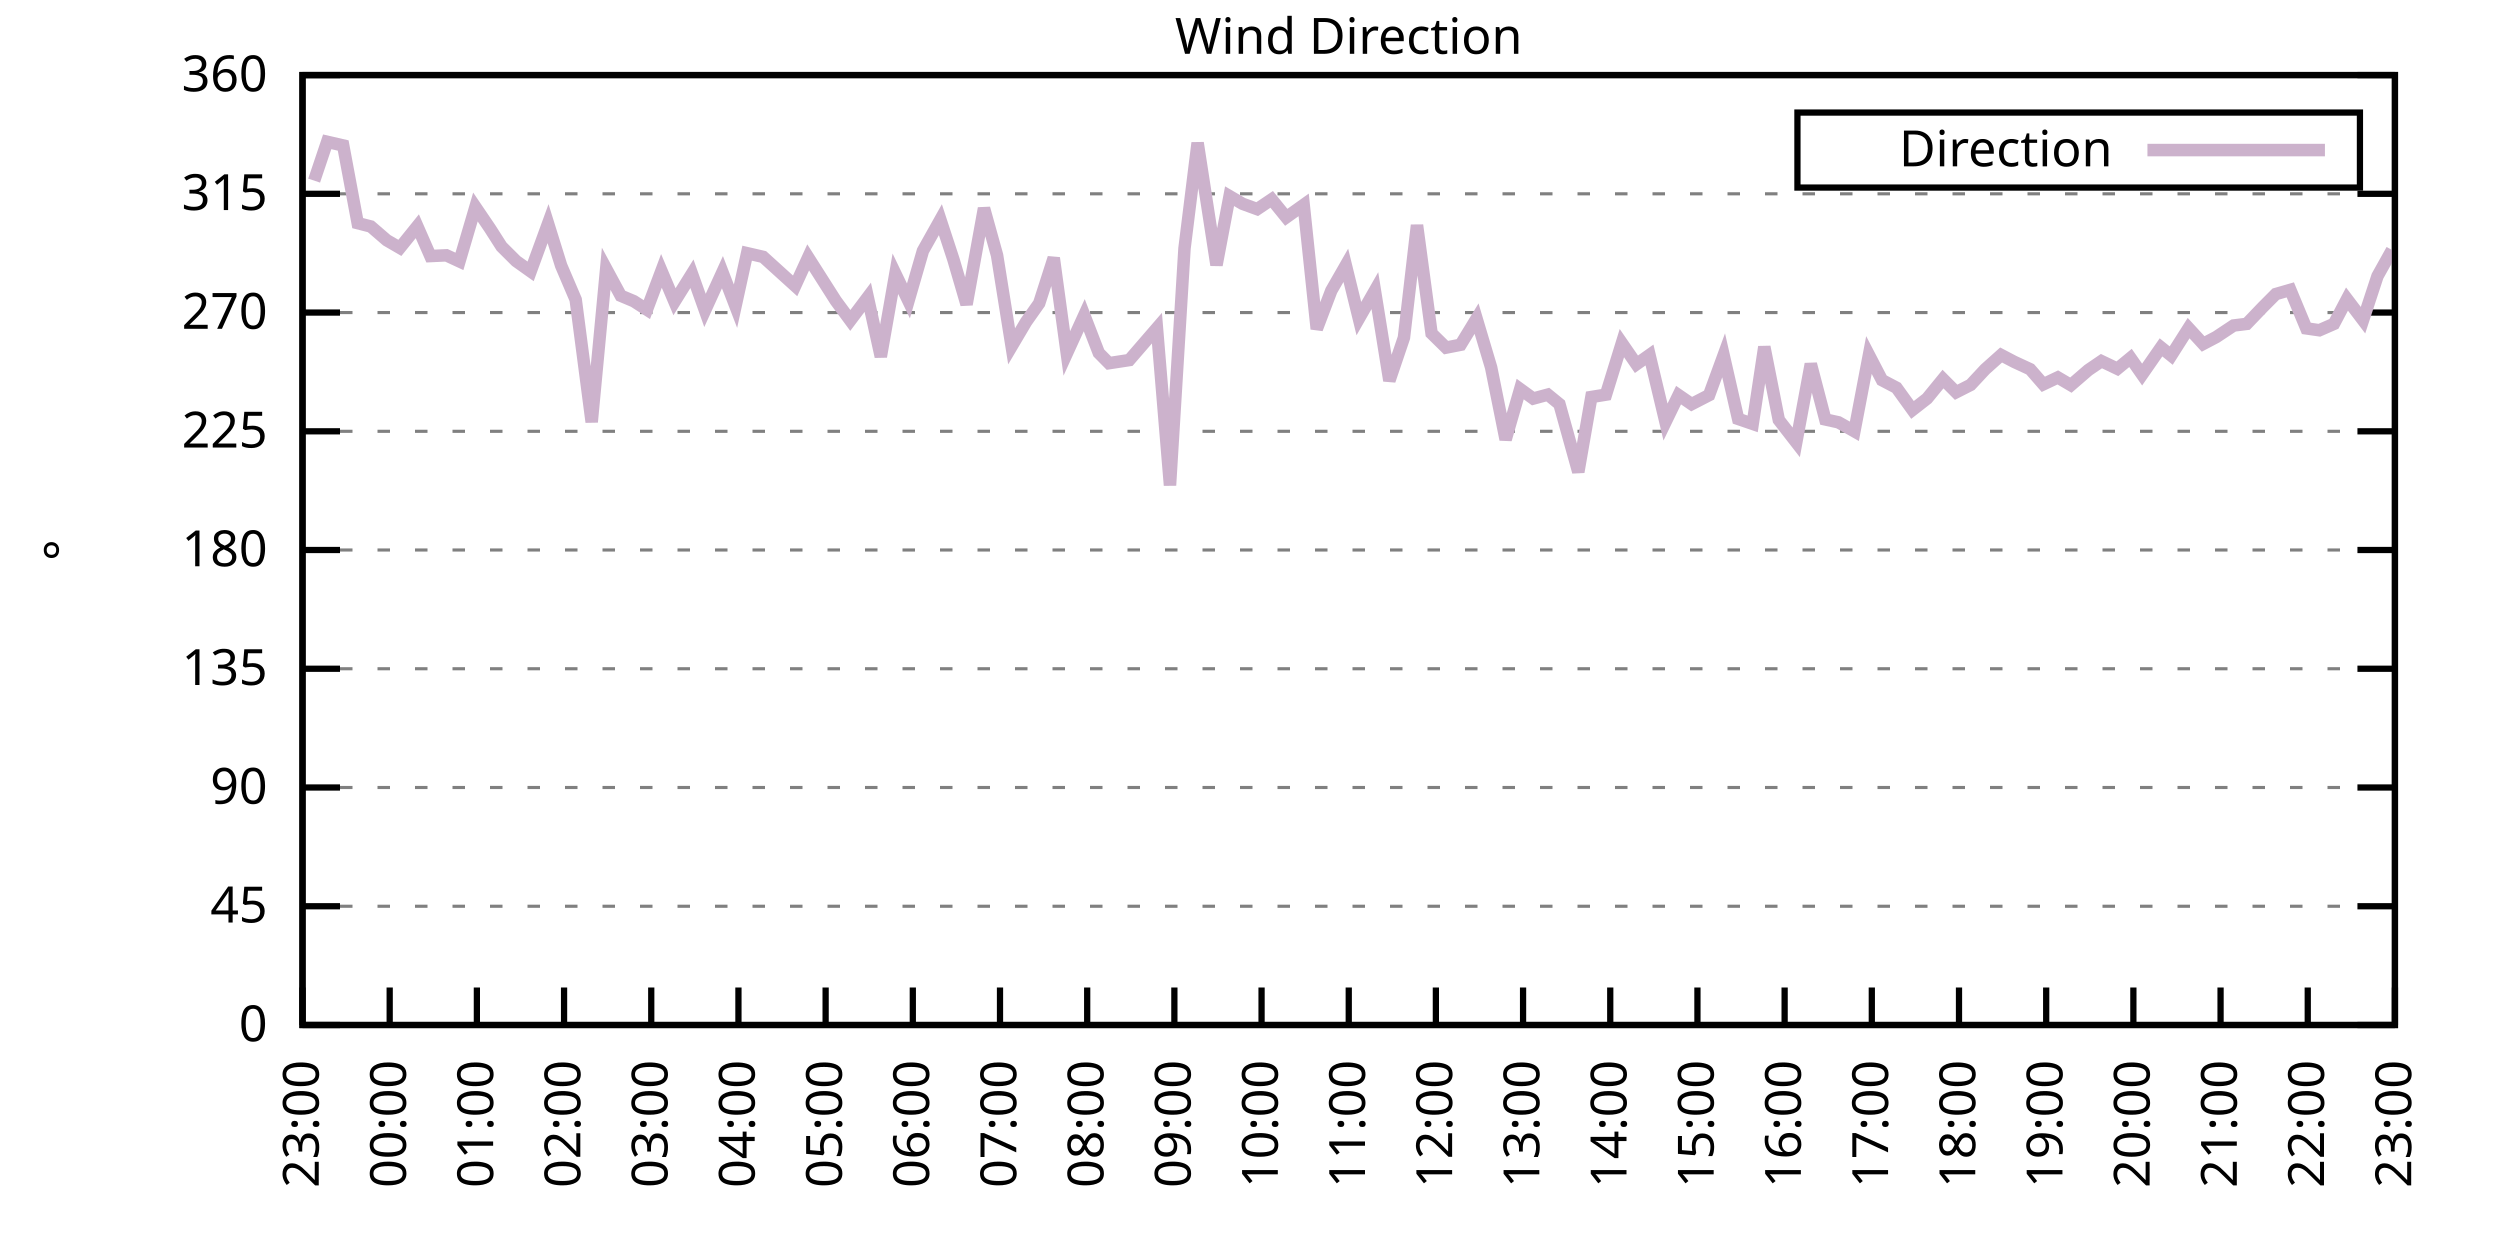
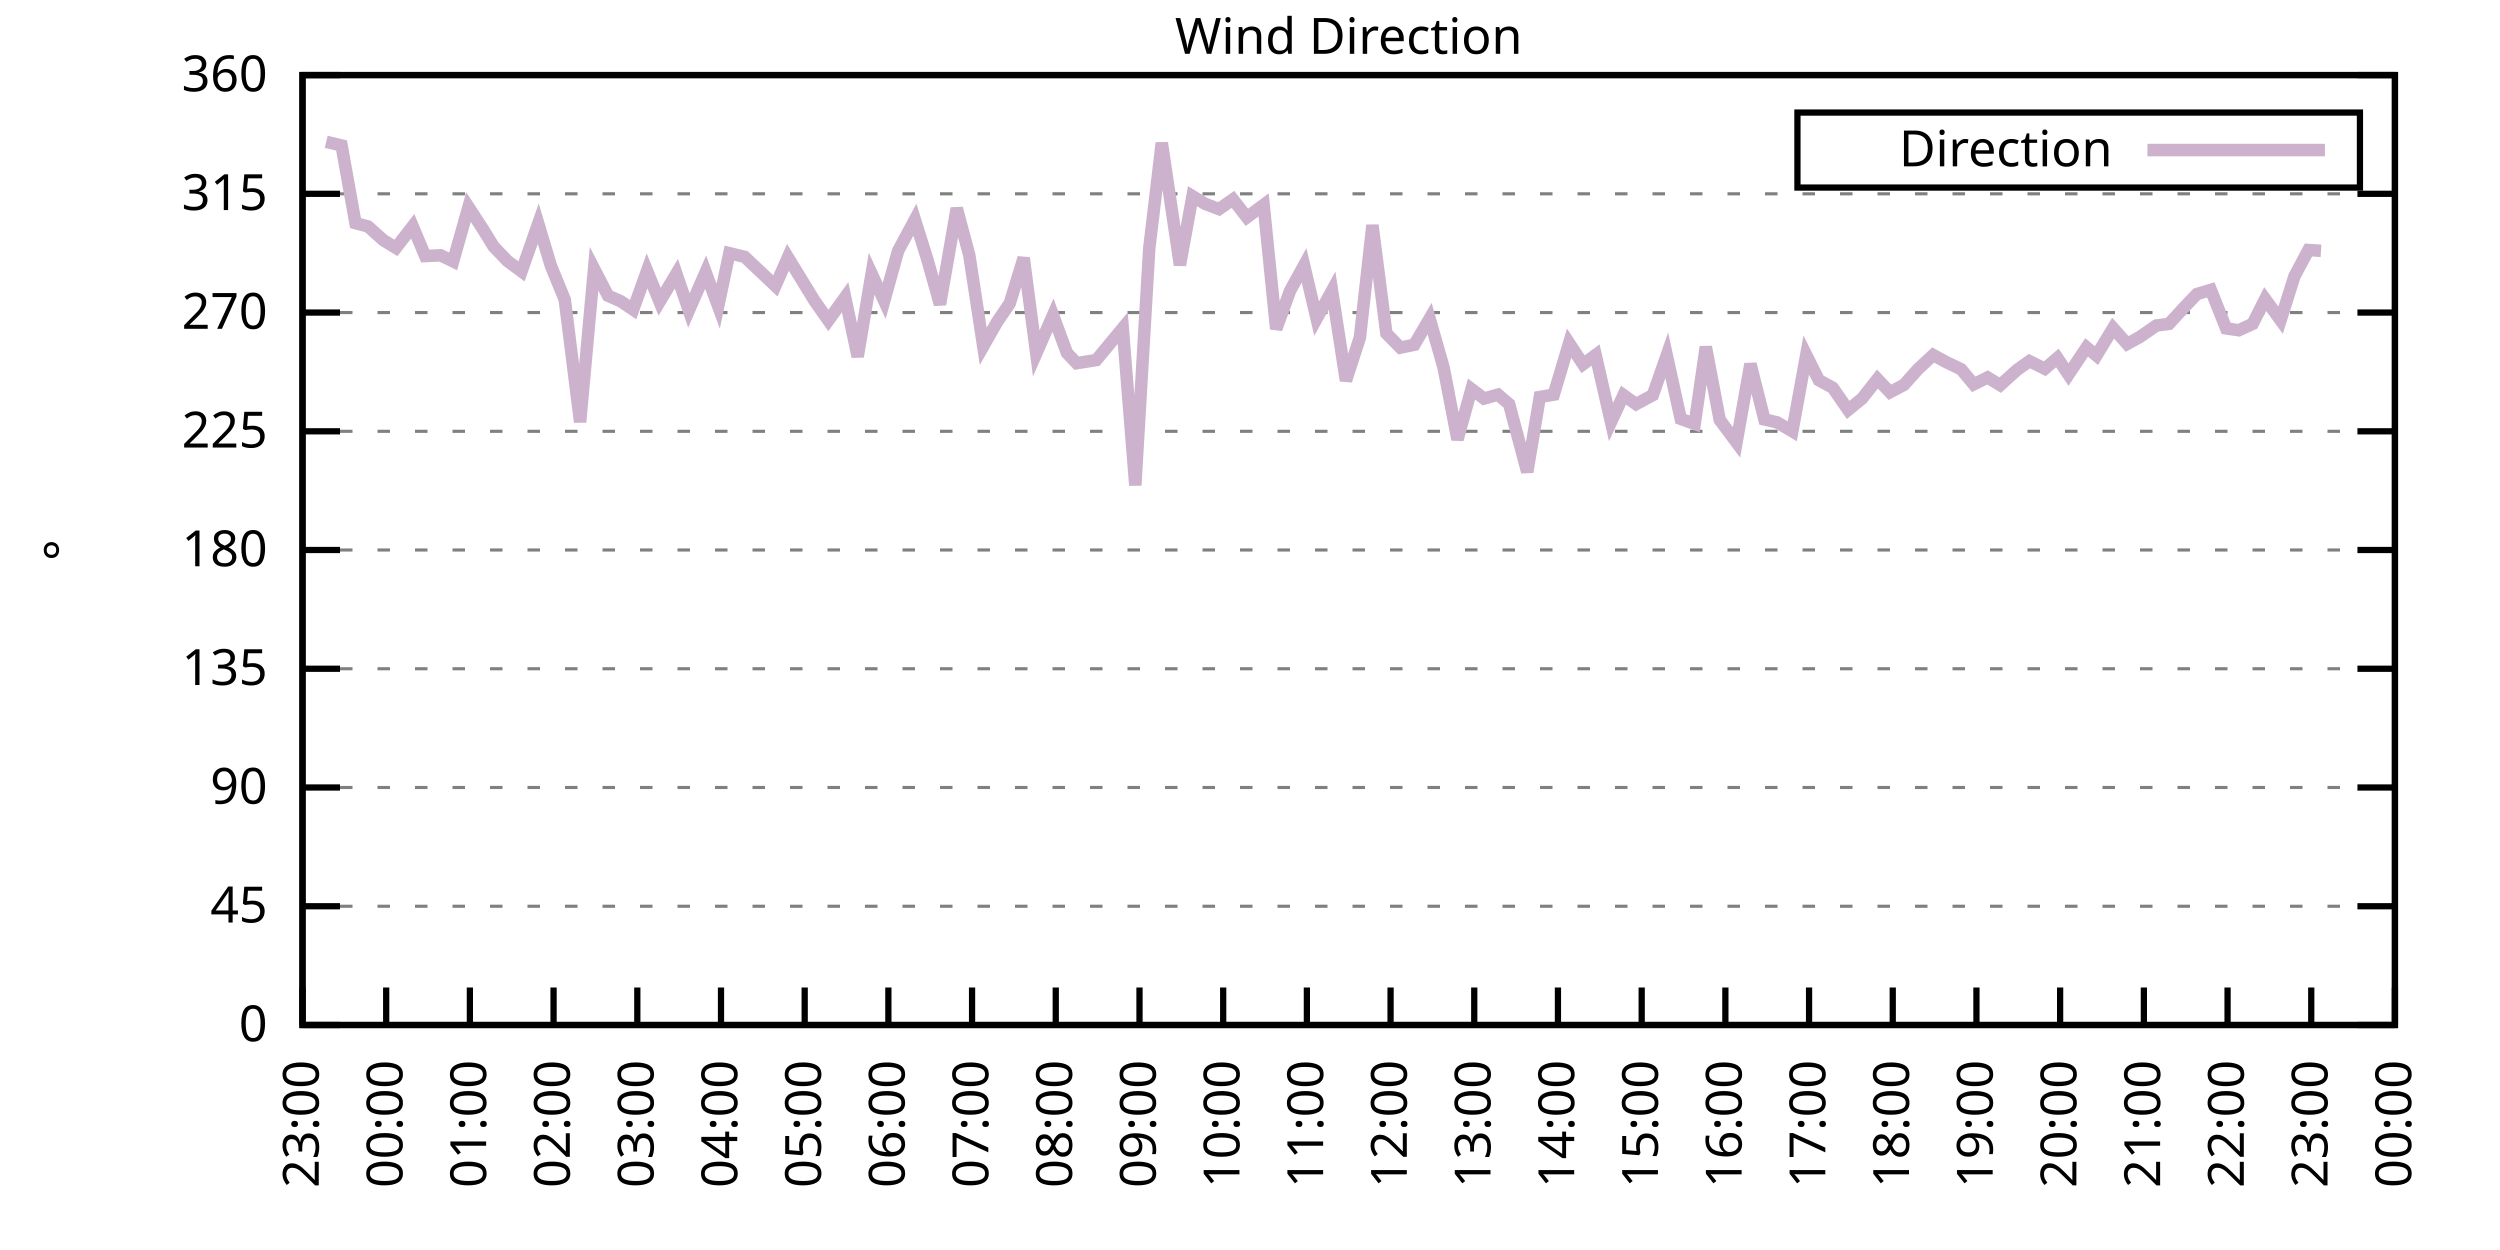
<svg xmlns="http://www.w3.org/2000/svg" xmlns:xlink="http://www.w3.org/1999/xlink" width="400" height="200" viewBox="0 0 400 200">
  <g id="gnuplot_canvas">
    <rect x="0" y="0" width="400" height="200" fill="none" />
    <defs>
      <circle id="gpDot" r="0.5" stroke-width="0.5" stroke="currentColor" />
      <path id="gpPt0" stroke-width="0.333" stroke="currentColor" d="M-1,0 h2 M0,-1 v2" />
      <path id="gpPt1" stroke-width="0.333" stroke="currentColor" d="M-1,-1 L1,1 M1,-1 L-1,1" />
      <path id="gpPt2" stroke-width="0.333" stroke="currentColor" d="M-1,0 L1,0 M0,-1 L0,1 M-1,-1 L1,1 M-1,1 L1,-1" />
      <rect id="gpPt3" stroke-width="0.333" stroke="currentColor" x="-1" y="-1" width="2" height="2" />
      <rect id="gpPt4" stroke-width="0.333" stroke="currentColor" fill="currentColor" x="-1" y="-1" width="2" height="2" />
      <circle id="gpPt5" stroke-width="0.333" stroke="currentColor" cx="0" cy="0" r="1" />
      <use xlink:href="#gpPt5" id="gpPt6" fill="currentColor" stroke="none" />
      <path id="gpPt7" stroke-width="0.333" stroke="currentColor" d="M0,-1.33 L-1.33,0.67 L1.33,0.67 z" />
      <use xlink:href="#gpPt7" id="gpPt8" fill="currentColor" stroke="none" />
      <use xlink:href="#gpPt7" id="gpPt9" stroke="currentColor" transform="rotate(180)" />
      <use xlink:href="#gpPt9" id="gpPt10" fill="currentColor" stroke="none" />
      <use xlink:href="#gpPt3" id="gpPt11" stroke="currentColor" transform="rotate(45)" />
      <use xlink:href="#gpPt11" id="gpPt12" fill="currentColor" stroke="none" />
      <path id="gpPt13" stroke-width="0.333" stroke="currentColor" d="M0,1.330 L1.265,0.411 L0.782,-1.067 L-0.782,-1.076 L-1.265,0.411 z" />
      <use xlink:href="#gpPt13" id="gpPt14" fill="currentColor" stroke="none" />
      <filter id="textbox" filterUnits="objectBoundingBox" x="0" y="0" height="1" width="1">
        <feFlood flood-color="white" flood-opacity="1" result="bgnd" />
        <feComposite in="SourceGraphic" in2="bgnd" operator="atop" />
      </filter>
      <filter id="greybox" filterUnits="objectBoundingBox" x="0" y="0" height="1" width="1">
        <feFlood flood-color="lightgrey" flood-opacity="1" result="grey" />
        <feComposite in="SourceGraphic" in2="grey" operator="atop" />
      </filter>
    </defs>
    <g fill="none" color="white" stroke="currentColor" stroke-width="1.00" stroke-linecap="butt" stroke-linejoin="miter">
</g>
    <g fill="none" color="black" stroke="currentColor" stroke-width="1.00" stroke-linecap="butt" stroke-linejoin="miter">
      <g stroke="none" shape-rendering="crispEdges">
        <polygon fill="rgb(255, 255, 255)" points="48.40,164.00 383.18,164.00 383.18,12.02 48.40,12.02 " />
      </g>
    </g>
    <g fill="none" color="black" stroke="currentColor" stroke-width="1.00" stroke-linecap="butt" stroke-linejoin="miter">
</g>
    <g fill="none" color="black" stroke="black" stroke-width="0.50" stroke-linecap="butt" stroke-linejoin="miter">
</g>
    <g fill="none" color="gray" stroke="currentColor" stroke-width="0.50" stroke-linecap="butt" stroke-linejoin="miter">
      <path stroke="gray" stroke-dasharray="2,4" class="gridline" d="M48.40,164.00 L383.19,164.00  " />
    </g>
    <g fill="none" color="gray" stroke="gray" stroke-width="1.00" stroke-linecap="butt" stroke-linejoin="miter">
</g>
    <g fill="none" color="black" stroke="currentColor" stroke-width="1.00" stroke-linecap="butt" stroke-linejoin="miter">
      <path stroke="black" d="M48.40,164.00 L54.40,164.00 M383.19,164.00 L377.19,164.00  " />
      <g transform="translate(42.80,166.60)" stroke="none" fill="black" font-family="Sans" font-size="8.00" text-anchor="end">
        <text>
          <tspan font-family="Sans"> 0</tspan>
        </text>
      </g>
    </g>
    <g fill="none" color="black" stroke="currentColor" stroke-width="1.00" stroke-linecap="butt" stroke-linejoin="miter">
</g>
    <g fill="none" color="black" stroke="black" stroke-width="0.50" stroke-linecap="butt" stroke-linejoin="miter">
</g>
    <g fill="none" color="gray" stroke="currentColor" stroke-width="0.50" stroke-linecap="butt" stroke-linejoin="miter">
      <path stroke="gray" stroke-dasharray="2,4" class="gridline" d="M48.40,145.00 L383.19,145.00  " />
    </g>
    <g fill="none" color="gray" stroke="gray" stroke-width="1.00" stroke-linecap="butt" stroke-linejoin="miter">
</g>
    <g fill="none" color="black" stroke="currentColor" stroke-width="1.00" stroke-linecap="butt" stroke-linejoin="miter">
      <path stroke="black" d="M48.40,145.00 L54.40,145.00 M383.19,145.00 L377.19,145.00  " />
      <g transform="translate(42.80,147.60)" stroke="none" fill="black" font-family="Sans" font-size="8.00" text-anchor="end">
        <text>
          <tspan font-family="Sans"> 45</tspan>
        </text>
      </g>
    </g>
    <g fill="none" color="black" stroke="currentColor" stroke-width="1.00" stroke-linecap="butt" stroke-linejoin="miter">
</g>
    <g fill="none" color="black" stroke="black" stroke-width="0.50" stroke-linecap="butt" stroke-linejoin="miter">
</g>
    <g fill="none" color="gray" stroke="currentColor" stroke-width="0.50" stroke-linecap="butt" stroke-linejoin="miter">
      <path stroke="gray" stroke-dasharray="2,4" class="gridline" d="M48.40,126.00 L383.19,126.00  " />
    </g>
    <g fill="none" color="gray" stroke="gray" stroke-width="1.00" stroke-linecap="butt" stroke-linejoin="miter">
</g>
    <g fill="none" color="black" stroke="currentColor" stroke-width="1.00" stroke-linecap="butt" stroke-linejoin="miter">
      <path stroke="black" d="M48.40,126.00 L54.40,126.00 M383.19,126.00 L377.19,126.00  " />
      <g transform="translate(42.80,128.60)" stroke="none" fill="black" font-family="Sans" font-size="8.00" text-anchor="end">
        <text>
          <tspan font-family="Sans"> 90</tspan>
        </text>
      </g>
    </g>
    <g fill="none" color="black" stroke="currentColor" stroke-width="1.00" stroke-linecap="butt" stroke-linejoin="miter">
</g>
    <g fill="none" color="black" stroke="black" stroke-width="0.50" stroke-linecap="butt" stroke-linejoin="miter">
</g>
    <g fill="none" color="gray" stroke="currentColor" stroke-width="0.50" stroke-linecap="butt" stroke-linejoin="miter">
      <path stroke="gray" stroke-dasharray="2,4" class="gridline" d="M48.40,107.00 L383.19,107.00  " />
    </g>
    <g fill="none" color="gray" stroke="gray" stroke-width="1.00" stroke-linecap="butt" stroke-linejoin="miter">
</g>
    <g fill="none" color="black" stroke="currentColor" stroke-width="1.00" stroke-linecap="butt" stroke-linejoin="miter">
      <path stroke="black" d="M48.40,107.00 L54.40,107.00 M383.19,107.00 L377.19,107.00  " />
      <g transform="translate(42.80,109.60)" stroke="none" fill="black" font-family="Sans" font-size="8.00" text-anchor="end">
        <text>
          <tspan font-family="Sans"> 135</tspan>
        </text>
      </g>
    </g>
    <g fill="none" color="black" stroke="currentColor" stroke-width="1.00" stroke-linecap="butt" stroke-linejoin="miter">
</g>
    <g fill="none" color="black" stroke="black" stroke-width="0.50" stroke-linecap="butt" stroke-linejoin="miter">
</g>
    <g fill="none" color="gray" stroke="currentColor" stroke-width="0.50" stroke-linecap="butt" stroke-linejoin="miter">
      <path stroke="gray" stroke-dasharray="2,4" class="gridline" d="M48.40,88.00 L383.19,88.00  " />
    </g>
    <g fill="none" color="gray" stroke="gray" stroke-width="1.00" stroke-linecap="butt" stroke-linejoin="miter">
</g>
    <g fill="none" color="black" stroke="currentColor" stroke-width="1.00" stroke-linecap="butt" stroke-linejoin="miter">
      <path stroke="black" d="M48.40,88.00 L54.40,88.00 M383.19,88.00 L377.19,88.00  " />
      <g transform="translate(42.80,90.60)" stroke="none" fill="black" font-family="Sans" font-size="8.00" text-anchor="end">
        <text>
          <tspan font-family="Sans"> 180</tspan>
        </text>
      </g>
    </g>
    <g fill="none" color="black" stroke="currentColor" stroke-width="1.00" stroke-linecap="butt" stroke-linejoin="miter">
</g>
    <g fill="none" color="black" stroke="black" stroke-width="0.50" stroke-linecap="butt" stroke-linejoin="miter">
</g>
    <g fill="none" color="gray" stroke="currentColor" stroke-width="0.50" stroke-linecap="butt" stroke-linejoin="miter">
      <path stroke="gray" stroke-dasharray="2,4" class="gridline" d="M48.40,69.01 L383.19,69.01  " />
    </g>
    <g fill="none" color="gray" stroke="gray" stroke-width="1.00" stroke-linecap="butt" stroke-linejoin="miter">
</g>
    <g fill="none" color="black" stroke="currentColor" stroke-width="1.00" stroke-linecap="butt" stroke-linejoin="miter">
      <path stroke="black" d="M48.40,69.01 L54.40,69.01 M383.19,69.01 L377.19,69.01  " />
      <g transform="translate(42.80,71.61)" stroke="none" fill="black" font-family="Sans" font-size="8.00" text-anchor="end">
        <text>
          <tspan font-family="Sans"> 225</tspan>
        </text>
      </g>
    </g>
    <g fill="none" color="black" stroke="currentColor" stroke-width="1.00" stroke-linecap="butt" stroke-linejoin="miter">
</g>
    <g fill="none" color="black" stroke="black" stroke-width="0.50" stroke-linecap="butt" stroke-linejoin="miter">
</g>
    <g fill="none" color="gray" stroke="currentColor" stroke-width="0.50" stroke-linecap="butt" stroke-linejoin="miter">
      <path stroke="gray" stroke-dasharray="2,4" class="gridline" d="M48.40,50.01 L383.19,50.01  " />
    </g>
    <g fill="none" color="gray" stroke="gray" stroke-width="1.00" stroke-linecap="butt" stroke-linejoin="miter">
</g>
    <g fill="none" color="black" stroke="currentColor" stroke-width="1.00" stroke-linecap="butt" stroke-linejoin="miter">
      <path stroke="black" d="M48.40,50.01 L54.40,50.01 M383.19,50.01 L377.19,50.01  " />
      <g transform="translate(42.80,52.61)" stroke="none" fill="black" font-family="Sans" font-size="8.00" text-anchor="end">
        <text>
          <tspan font-family="Sans"> 270</tspan>
        </text>
      </g>
    </g>
    <g fill="none" color="black" stroke="currentColor" stroke-width="1.00" stroke-linecap="butt" stroke-linejoin="miter">
</g>
    <g fill="none" color="black" stroke="black" stroke-width="0.50" stroke-linecap="butt" stroke-linejoin="miter">
</g>
    <g fill="none" color="gray" stroke="currentColor" stroke-width="0.50" stroke-linecap="butt" stroke-linejoin="miter">
      <path stroke="gray" stroke-dasharray="2,4" class="gridline" d="M48.40,31.01 L383.19,31.01  " />
    </g>
    <g fill="none" color="gray" stroke="gray" stroke-width="1.00" stroke-linecap="butt" stroke-linejoin="miter">
</g>
    <g fill="none" color="black" stroke="currentColor" stroke-width="1.00" stroke-linecap="butt" stroke-linejoin="miter">
      <path stroke="black" d="M48.40,31.01 L54.40,31.01 M383.19,31.01 L377.19,31.01  " />
      <g transform="translate(42.80,33.61)" stroke="none" fill="black" font-family="Sans" font-size="8.00" text-anchor="end">
        <text>
          <tspan font-family="Sans"> 315</tspan>
        </text>
      </g>
    </g>
    <g fill="none" color="black" stroke="currentColor" stroke-width="1.00" stroke-linecap="butt" stroke-linejoin="miter">
</g>
    <g fill="none" color="black" stroke="black" stroke-width="0.50" stroke-linecap="butt" stroke-linejoin="miter">
</g>
    <g fill="none" color="gray" stroke="currentColor" stroke-width="0.50" stroke-linecap="butt" stroke-linejoin="miter">
      <path stroke="gray" stroke-dasharray="2,4" class="gridline" d="M48.40,12.01 L383.19,12.01  " />
    </g>
    <g fill="none" color="gray" stroke="gray" stroke-width="1.00" stroke-linecap="butt" stroke-linejoin="miter">
</g>
    <g fill="none" color="black" stroke="currentColor" stroke-width="1.00" stroke-linecap="butt" stroke-linejoin="miter">
      <path stroke="black" d="M48.40,12.01 L54.40,12.01 M383.19,12.01 L377.19,12.01  " />
      <g transform="translate(42.80,14.61)" stroke="none" fill="black" font-family="Sans" font-size="8.00" text-anchor="end">
        <text>
          <tspan font-family="Sans"> 360</tspan>
        </text>
      </g>
    </g>
    <g fill="none" color="black" stroke="currentColor" stroke-width="1.00" stroke-linecap="butt" stroke-linejoin="miter">
      <path stroke="black" d="M48.40,164.00 L48.40,158.00  " />
      <g transform="translate(51.00,169.60) rotate(270.00)" stroke="none" fill="black" font-family="Sans" font-size="8.00" text-anchor="end">
        <text>
          <tspan font-family="Sans">23:00</tspan>
        </text>
      </g>
    </g>
    <g fill="none" color="black" stroke="currentColor" stroke-width="1.00" stroke-linecap="butt" stroke-linejoin="miter">
-       <path stroke="black" d="M62.35,164.00 L62.35,158.00  " />
-       <g transform="translate(64.95,169.60) rotate(270.00)" stroke="none" fill="black" font-family="Sans" font-size="8.00" text-anchor="end">
+       <path stroke="black" d="M61.79,164.00 L61.79,158.00  " />
+       <g transform="translate(64.39,169.60) rotate(270.00)" stroke="none" fill="black" font-family="Sans" font-size="8.00" text-anchor="end">
        <text>
          <tspan font-family="Sans">00:00</tspan>
        </text>
      </g>
    </g>
    <g fill="none" color="black" stroke="currentColor" stroke-width="1.00" stroke-linecap="butt" stroke-linejoin="miter">
-       <path stroke="black" d="M76.30,164.00 L76.30,158.00  " />
-       <g transform="translate(78.90,169.60) rotate(270.00)" stroke="none" fill="black" font-family="Sans" font-size="8.00" text-anchor="end">
+       <path stroke="black" d="M75.18,164.00 L75.18,158.00  " />
+       <g transform="translate(77.78,169.60) rotate(270.00)" stroke="none" fill="black" font-family="Sans" font-size="8.00" text-anchor="end">
        <text>
          <tspan font-family="Sans">01:00</tspan>
        </text>
      </g>
    </g>
    <g fill="none" color="black" stroke="currentColor" stroke-width="1.00" stroke-linecap="butt" stroke-linejoin="miter">
-       <path stroke="black" d="M90.25,164.00 L90.25,158.00  " />
-       <g transform="translate(92.85,169.60) rotate(270.00)" stroke="none" fill="black" font-family="Sans" font-size="8.00" text-anchor="end">
+       <path stroke="black" d="M88.57,164.00 L88.57,158.00  " />
+       <g transform="translate(91.17,169.60) rotate(270.00)" stroke="none" fill="black" font-family="Sans" font-size="8.00" text-anchor="end">
        <text>
          <tspan font-family="Sans">02:00</tspan>
        </text>
      </g>
    </g>
    <g fill="none" color="black" stroke="currentColor" stroke-width="1.00" stroke-linecap="butt" stroke-linejoin="miter">
-       <path stroke="black" d="M104.20,164.00 L104.20,158.00  " />
-       <g transform="translate(106.80,169.60) rotate(270.00)" stroke="none" fill="black" font-family="Sans" font-size="8.00" text-anchor="end">
+       <path stroke="black" d="M101.97,164.00 L101.97,158.00  " />
+       <g transform="translate(104.57,169.60) rotate(270.00)" stroke="none" fill="black" font-family="Sans" font-size="8.00" text-anchor="end">
        <text>
          <tspan font-family="Sans">03:00</tspan>
        </text>
      </g>
    </g>
    <g fill="none" color="black" stroke="currentColor" stroke-width="1.00" stroke-linecap="butt" stroke-linejoin="miter">
-       <path stroke="black" d="M118.15,164.00 L118.15,158.00  " />
-       <g transform="translate(120.75,169.60) rotate(270.00)" stroke="none" fill="black" font-family="Sans" font-size="8.00" text-anchor="end">
+       <path stroke="black" d="M115.36,164.00 L115.36,158.00  " />
+       <g transform="translate(117.96,169.60) rotate(270.00)" stroke="none" fill="black" font-family="Sans" font-size="8.00" text-anchor="end">
        <text>
          <tspan font-family="Sans">04:00</tspan>
        </text>
      </g>
    </g>
    <g fill="none" color="black" stroke="currentColor" stroke-width="1.00" stroke-linecap="butt" stroke-linejoin="miter">
-       <path stroke="black" d="M132.10,164.00 L132.10,158.00  " />
-       <g transform="translate(134.70,169.60) rotate(270.00)" stroke="none" fill="black" font-family="Sans" font-size="8.00" text-anchor="end">
+       <path stroke="black" d="M128.75,164.00 L128.75,158.00  " />
+       <g transform="translate(131.35,169.60) rotate(270.00)" stroke="none" fill="black" font-family="Sans" font-size="8.00" text-anchor="end">
        <text>
          <tspan font-family="Sans">05:00</tspan>
        </text>
      </g>
    </g>
    <g fill="none" color="black" stroke="currentColor" stroke-width="1.00" stroke-linecap="butt" stroke-linejoin="miter">
-       <path stroke="black" d="M146.05,164.00 L146.05,158.00  " />
-       <g transform="translate(148.65,169.60) rotate(270.00)" stroke="none" fill="black" font-family="Sans" font-size="8.00" text-anchor="end">
+       <path stroke="black" d="M142.14,164.00 L142.14,158.00  " />
+       <g transform="translate(144.74,169.60) rotate(270.00)" stroke="none" fill="black" font-family="Sans" font-size="8.00" text-anchor="end">
        <text>
          <tspan font-family="Sans">06:00</tspan>
        </text>
      </g>
    </g>
    <g fill="none" color="black" stroke="currentColor" stroke-width="1.00" stroke-linecap="butt" stroke-linejoin="miter">
-       <path stroke="black" d="M160.00,164.00 L160.00,158.00  " />
-       <g transform="translate(162.60,169.60) rotate(270.00)" stroke="none" fill="black" font-family="Sans" font-size="8.00" text-anchor="end">
+       <path stroke="black" d="M155.53,164.00 L155.53,158.00  " />
+       <g transform="translate(158.13,169.60) rotate(270.00)" stroke="none" fill="black" font-family="Sans" font-size="8.00" text-anchor="end">
        <text>
          <tspan font-family="Sans">07:00</tspan>
        </text>
      </g>
    </g>
    <g fill="none" color="black" stroke="currentColor" stroke-width="1.00" stroke-linecap="butt" stroke-linejoin="miter">
-       <path stroke="black" d="M173.95,164.00 L173.95,158.00  " />
-       <g transform="translate(176.55,169.60) rotate(270.00)" stroke="none" fill="black" font-family="Sans" font-size="8.00" text-anchor="end">
+       <path stroke="black" d="M168.92,164.00 L168.92,158.00  " />
+       <g transform="translate(171.52,169.60) rotate(270.00)" stroke="none" fill="black" font-family="Sans" font-size="8.00" text-anchor="end">
        <text>
          <tspan font-family="Sans">08:00</tspan>
        </text>
      </g>
    </g>
    <g fill="none" color="black" stroke="currentColor" stroke-width="1.00" stroke-linecap="butt" stroke-linejoin="miter">
-       <path stroke="black" d="M187.90,164.00 L187.90,158.00  " />
-       <g transform="translate(190.50,169.60) rotate(270.00)" stroke="none" fill="black" font-family="Sans" font-size="8.00" text-anchor="end">
+       <path stroke="black" d="M182.32,164.00 L182.32,158.00  " />
+       <g transform="translate(184.92,169.60) rotate(270.00)" stroke="none" fill="black" font-family="Sans" font-size="8.00" text-anchor="end">
        <text>
          <tspan font-family="Sans">09:00</tspan>
        </text>
      </g>
    </g>
    <g fill="none" color="black" stroke="currentColor" stroke-width="1.00" stroke-linecap="butt" stroke-linejoin="miter">
-       <path stroke="black" d="M201.85,164.00 L201.85,158.00  " />
-       <g transform="translate(204.45,169.60) rotate(270.00)" stroke="none" fill="black" font-family="Sans" font-size="8.00" text-anchor="end">
+       <path stroke="black" d="M195.71,164.00 L195.71,158.00  " />
+       <g transform="translate(198.31,169.60) rotate(270.00)" stroke="none" fill="black" font-family="Sans" font-size="8.00" text-anchor="end">
        <text>
          <tspan font-family="Sans">10:00</tspan>
        </text>
      </g>
    </g>
    <g fill="none" color="black" stroke="currentColor" stroke-width="1.00" stroke-linecap="butt" stroke-linejoin="miter">
-       <path stroke="black" d="M215.80,164.00 L215.80,158.00  " />
-       <g transform="translate(218.40,169.60) rotate(270.00)" stroke="none" fill="black" font-family="Sans" font-size="8.00" text-anchor="end">
+       <path stroke="black" d="M209.10,164.00 L209.10,158.00  " />
+       <g transform="translate(211.70,169.60) rotate(270.00)" stroke="none" fill="black" font-family="Sans" font-size="8.00" text-anchor="end">
        <text>
          <tspan font-family="Sans">11:00</tspan>
        </text>
      </g>
    </g>
    <g fill="none" color="black" stroke="currentColor" stroke-width="1.00" stroke-linecap="butt" stroke-linejoin="miter">
-       <path stroke="black" d="M229.74,164.00 L229.74,158.00  " />
-       <g transform="translate(232.34,169.60) rotate(270.00)" stroke="none" fill="black" font-family="Sans" font-size="8.00" text-anchor="end">
+       <path stroke="black" d="M222.49,164.00 L222.49,158.00  " />
+       <g transform="translate(225.09,169.60) rotate(270.00)" stroke="none" fill="black" font-family="Sans" font-size="8.00" text-anchor="end">
        <text>
          <tspan font-family="Sans">12:00</tspan>
        </text>
      </g>
    </g>
    <g fill="none" color="black" stroke="currentColor" stroke-width="1.00" stroke-linecap="butt" stroke-linejoin="miter">
-       <path stroke="black" d="M243.69,164.00 L243.69,158.00  " />
-       <g transform="translate(246.29,169.60) rotate(270.00)" stroke="none" fill="black" font-family="Sans" font-size="8.00" text-anchor="end">
+       <path stroke="black" d="M235.88,164.00 L235.88,158.00  " />
+       <g transform="translate(238.48,169.60) rotate(270.00)" stroke="none" fill="black" font-family="Sans" font-size="8.00" text-anchor="end">
        <text>
          <tspan font-family="Sans">13:00</tspan>
        </text>
      </g>
    </g>
    <g fill="none" color="black" stroke="currentColor" stroke-width="1.00" stroke-linecap="butt" stroke-linejoin="miter">
-       <path stroke="black" d="M257.64,164.00 L257.64,158.00  " />
-       <g transform="translate(260.24,169.60) rotate(270.00)" stroke="none" fill="black" font-family="Sans" font-size="8.00" text-anchor="end">
+       <path stroke="black" d="M249.27,164.00 L249.27,158.00  " />
+       <g transform="translate(251.87,169.60) rotate(270.00)" stroke="none" fill="black" font-family="Sans" font-size="8.00" text-anchor="end">
        <text>
          <tspan font-family="Sans">14:00</tspan>
        </text>
      </g>
    </g>
    <g fill="none" color="black" stroke="currentColor" stroke-width="1.00" stroke-linecap="butt" stroke-linejoin="miter">
-       <path stroke="black" d="M271.59,164.00 L271.59,158.00  " />
-       <g transform="translate(274.19,169.60) rotate(270.00)" stroke="none" fill="black" font-family="Sans" font-size="8.00" text-anchor="end">
+       <path stroke="black" d="M262.67,164.00 L262.67,158.00  " />
+       <g transform="translate(265.27,169.60) rotate(270.00)" stroke="none" fill="black" font-family="Sans" font-size="8.00" text-anchor="end">
        <text>
          <tspan font-family="Sans">15:00</tspan>
        </text>
      </g>
    </g>
    <g fill="none" color="black" stroke="currentColor" stroke-width="1.00" stroke-linecap="butt" stroke-linejoin="miter">
-       <path stroke="black" d="M285.54,164.00 L285.54,158.00  " />
-       <g transform="translate(288.14,169.60) rotate(270.00)" stroke="none" fill="black" font-family="Sans" font-size="8.00" text-anchor="end">
+       <path stroke="black" d="M276.06,164.00 L276.06,158.00  " />
+       <g transform="translate(278.66,169.60) rotate(270.00)" stroke="none" fill="black" font-family="Sans" font-size="8.00" text-anchor="end">
        <text>
          <tspan font-family="Sans">16:00</tspan>
        </text>
      </g>
    </g>
    <g fill="none" color="black" stroke="currentColor" stroke-width="1.00" stroke-linecap="butt" stroke-linejoin="miter">
-       <path stroke="black" d="M299.49,164.00 L299.49,158.00  " />
-       <g transform="translate(302.09,169.60) rotate(270.00)" stroke="none" fill="black" font-family="Sans" font-size="8.00" text-anchor="end">
+       <path stroke="black" d="M289.45,164.00 L289.45,158.00  " />
+       <g transform="translate(292.05,169.60) rotate(270.00)" stroke="none" fill="black" font-family="Sans" font-size="8.00" text-anchor="end">
        <text>
          <tspan font-family="Sans">17:00</tspan>
        </text>
      </g>
    </g>
    <g fill="none" color="black" stroke="currentColor" stroke-width="1.00" stroke-linecap="butt" stroke-linejoin="miter">
-       <path stroke="black" d="M313.44,164.00 L313.44,158.00  " />
-       <g transform="translate(316.04,169.60) rotate(270.00)" stroke="none" fill="black" font-family="Sans" font-size="8.00" text-anchor="end">
+       <path stroke="black" d="M302.84,164.00 L302.84,158.00  " />
+       <g transform="translate(305.44,169.60) rotate(270.00)" stroke="none" fill="black" font-family="Sans" font-size="8.00" text-anchor="end">
        <text>
          <tspan font-family="Sans">18:00</tspan>
        </text>
      </g>
    </g>
    <g fill="none" color="black" stroke="currentColor" stroke-width="1.00" stroke-linecap="butt" stroke-linejoin="miter">
-       <path stroke="black" d="M327.39,164.00 L327.39,158.00  " />
-       <g transform="translate(329.99,169.60) rotate(270.00)" stroke="none" fill="black" font-family="Sans" font-size="8.00" text-anchor="end">
+       <path stroke="black" d="M316.23,164.00 L316.23,158.00  " />
+       <g transform="translate(318.83,169.60) rotate(270.00)" stroke="none" fill="black" font-family="Sans" font-size="8.00" text-anchor="end">
        <text>
          <tspan font-family="Sans">19:00</tspan>
        </text>
      </g>
    </g>
    <g fill="none" color="black" stroke="currentColor" stroke-width="1.00" stroke-linecap="butt" stroke-linejoin="miter">
-       <path stroke="black" d="M341.34,164.00 L341.34,158.00  " />
-       <g transform="translate(343.94,169.60) rotate(270.00)" stroke="none" fill="black" font-family="Sans" font-size="8.00" text-anchor="end">
+       <path stroke="black" d="M329.62,164.00 L329.62,158.00  " />
+       <g transform="translate(332.22,169.60) rotate(270.00)" stroke="none" fill="black" font-family="Sans" font-size="8.00" text-anchor="end">
        <text>
          <tspan font-family="Sans">20:00</tspan>
        </text>
      </g>
    </g>
    <g fill="none" color="black" stroke="currentColor" stroke-width="1.00" stroke-linecap="butt" stroke-linejoin="miter">
-       <path stroke="black" d="M355.29,164.00 L355.29,158.00  " />
-       <g transform="translate(357.89,169.60) rotate(270.00)" stroke="none" fill="black" font-family="Sans" font-size="8.00" text-anchor="end">
+       <path stroke="black" d="M343.02,164.00 L343.02,158.00  " />
+       <g transform="translate(345.62,169.60) rotate(270.00)" stroke="none" fill="black" font-family="Sans" font-size="8.00" text-anchor="end">
        <text>
          <tspan font-family="Sans">21:00</tspan>
        </text>
      </g>
    </g>
    <g fill="none" color="black" stroke="currentColor" stroke-width="1.00" stroke-linecap="butt" stroke-linejoin="miter">
-       <path stroke="black" d="M369.24,164.00 L369.24,158.00  " />
-       <g transform="translate(371.84,169.60) rotate(270.00)" stroke="none" fill="black" font-family="Sans" font-size="8.00" text-anchor="end">
+       <path stroke="black" d="M356.41,164.00 L356.41,158.00  " />
+       <g transform="translate(359.01,169.60) rotate(270.00)" stroke="none" fill="black" font-family="Sans" font-size="8.00" text-anchor="end">
        <text>
          <tspan font-family="Sans">22:00</tspan>
+         </text>
+       </g>
+     </g>
+     <g fill="none" color="black" stroke="currentColor" stroke-width="1.00" stroke-linecap="butt" stroke-linejoin="miter">
+       <path stroke="black" d="M369.80,164.00 L369.80,158.00  " />
+       <g transform="translate(372.40,169.60) rotate(270.00)" stroke="none" fill="black" font-family="Sans" font-size="8.00" text-anchor="end">
+         <text>
+           <tspan font-family="Sans">23:00</tspan>
        </text>
      </g>
    </g>
    <g fill="none" color="black" stroke="currentColor" stroke-width="1.00" stroke-linecap="butt" stroke-linejoin="miter">
      <path stroke="black" d="M383.19,164.00 L383.19,158.00  " />
      <g transform="translate(385.79,169.60) rotate(270.00)" stroke="none" fill="black" font-family="Sans" font-size="8.00" text-anchor="end">
        <text>
-           <tspan font-family="Sans">23:00</tspan>
+           <tspan font-family="Sans">00:00</tspan>
        </text>
      </g>
    </g>
    <g fill="none" color="black" stroke="currentColor" stroke-width="1.00" stroke-linecap="butt" stroke-linejoin="miter">
</g>
    <g fill="none" color="black" stroke="currentColor" stroke-width="1.00" stroke-linecap="butt" stroke-linejoin="miter">
      <path stroke="black" d="M48.40,12.01 L48.40,164.00 L383.19,164.00 L383.19,12.01 L48.40,12.01 Z  " />
    </g>
    <g fill="none" color="black" stroke="currentColor" stroke-width="1.00" stroke-linecap="butt" stroke-linejoin="miter">
</g>
    <g fill="none" color="black" stroke="currentColor" stroke-width="1.00" stroke-linecap="butt" stroke-linejoin="miter">
      <path stroke="black" d="M287.59,30.01 L287.59,18.01 L377.59,18.01 L377.59,30.01 L287.59,30.01 Z  " />
    </g>
    <g id="Wind_direction_plot_1">
      <g fill="none" color="white" stroke="black" stroke-width="2.00" stroke-linecap="butt" stroke-linejoin="miter">
</g>
      <g fill="none" color="black" stroke="currentColor" stroke-width="2.00" stroke-linecap="butt" stroke-linejoin="miter">
        <g transform="translate(337.99,26.61)" stroke="none" fill="black" font-family="Sans" font-size="8.00" text-anchor="end">
          <text>
            <tspan font-family="Sans">Direction</tspan>
          </text>
        </g>
      </g>
      <g fill="none" color="black" stroke="currentColor" stroke-width="2.00" stroke-linecap="butt" stroke-linejoin="miter">
-         <path stroke="rgb(204, 178, 204)" d="M343.59,24.01 L371.99,24.01 M50.26,28.90 L52.35,22.69 L54.91,23.28 L57.23,35.70 L59.33,36.24 L61.88,38.44   L63.98,39.66 L66.77,36.20 L68.86,40.97 L71.42,40.85 L73.51,41.82 L76.07,33.12 L78.39,36.54 L80.25,39.45   L82.58,41.77 L84.90,43.42 L87.69,35.78 L89.78,42.49 L92.11,47.94 L94.67,67.53 L96.99,43.00 L99.32,47.31   L101.41,48.19 L103.50,49.54 L105.83,43.34 L107.92,48.28 L110.71,43.80 L112.80,49.67 L115.59,43.55 L117.68,48.99   L119.54,40.51 L122.10,41.10 L127.22,45.74 L129.31,41.18 L133.72,48.11 L136.05,51.27 L138.84,47.56 L140.93,57.06   L143.26,43.80 L145.35,48.15 L147.67,40.13 L150.46,35.15 L152.56,41.56 L154.65,48.70 L157.44,33.33 L159.53,40.85   L161.86,55.41 L164.18,51.49 L166.27,48.53 L168.60,41.27 L170.69,56.55 L173.48,50.43 L175.81,56.47 L177.43,58.11   L180.69,57.61 L185.11,52.50 L187.20,77.66 L189.52,39.75 L191.62,22.86 L194.64,42.41 L196.73,31.39 L198.82,32.61   L201.15,33.46 L203.47,31.90 L205.80,34.77 L208.59,32.78 L210.68,52.63 L213.01,46.50 L215.33,42.45 L217.42,50.98   L219.98,46.50 L222.30,60.90 L224.63,54.02 L226.72,36.03 L229.05,53.34 L231.37,55.62 L233.70,55.16 L236.25,50.98   L238.58,58.79 L240.90,70.32 L243.23,62.25 L245.32,63.77 L247.65,63.14 L249.51,64.66 L252.53,75.51 L254.62,63.52   L256.95,63.14 L259.50,54.90 L261.83,58.28 L263.92,56.80 L266.48,67.53 L268.57,63.22 L270.66,64.66 L273.45,63.22   L275.78,56.85 L278.10,67.02 L280.43,67.82 L282.29,55.50 L284.61,67.19 L287.40,70.78 L289.73,58.24 L292.05,67.11   L294.15,67.57 L296.70,69.01 L299.03,56.80 L301.12,60.82 L303.44,62.04 L306.00,65.59 L308.33,63.77 L310.88,60.65   L312.98,62.76 L315.30,61.58 L317.63,59.08 L320.18,56.80 L322.28,57.90 L324.83,59.08 L326.93,61.49 L329.25,60.39   L331.34,61.62 L334.13,59.21 L336.23,57.78 L338.78,59.00 L340.88,57.27 L342.74,59.93 L345.76,55.58 L347.39,56.89   L350.18,52.50 L352.50,55.03 L354.59,53.93 L357.38,52.08 L359.48,51.82 L362.03,49.16 L364.13,47.05 L366.45,46.38   L369.01,52.54 L371.10,52.84 L373.43,51.82 L375.52,47.85 L378.08,51.23 L380.40,44.18 L382.73,40.00  " />
+         <path stroke="rgb(204, 178, 204)" d="M343.59,24.01 L371.99,24.01 M52.19,22.69 L54.65,23.28 L56.88,35.70 L58.89,36.24 L61.35,38.44 L63.35,39.66   L66.03,36.20 L68.04,40.97 L70.50,40.85 L72.50,41.82 L74.96,33.12 L77.19,36.54 L78.98,39.45 L81.21,41.77   L83.44,43.42 L86.12,35.78 L88.13,42.49 L90.36,47.94 L92.82,67.53 L95.05,43.00 L97.28,47.31 L99.29,48.19   L101.30,49.54 L103.53,43.34 L105.54,48.28 L108.22,43.80 L110.22,49.67 L112.90,43.55 L114.91,48.99 L116.70,40.51   L119.15,41.10 L124.06,45.74 L126.07,41.18 L130.31,48.11 L132.54,51.27 L135.22,47.56 L137.23,57.06 L139.46,43.80   L141.47,48.15 L143.70,40.13 L146.38,35.15 L148.39,41.56 L150.40,48.70 L153.08,33.33 L155.09,40.85 L157.32,55.41   L159.55,51.49 L161.56,48.53 L163.79,41.27 L165.80,56.55 L168.48,50.43 L170.71,56.47 L172.27,58.11 L175.40,57.61   L179.64,52.50 L181.65,77.66 L183.88,39.75 L185.89,22.86 L188.79,42.41 L190.80,31.39 L192.81,32.61 L195.04,33.46   L197.27,31.90 L199.50,34.77 L202.18,32.78 L204.19,52.63 L206.42,46.50 L208.65,42.45 L210.66,50.98 L213.12,46.50   L215.35,60.90 L217.58,54.02 L219.59,36.03 L221.82,53.34 L224.05,55.62 L226.29,55.16 L228.74,50.98 L230.97,58.79   L233.20,70.32 L235.44,62.25 L237.44,63.77 L239.68,63.14 L241.46,64.66 L244.36,75.51 L246.37,63.52 L248.60,63.14   L251.06,54.90 L253.29,58.28 L255.30,56.80 L257.76,67.53 L259.76,63.22 L261.77,64.66 L264.45,63.22 L266.68,56.85   L268.92,67.02 L271.15,67.82 L272.93,55.50 L275.16,67.19 L277.84,70.78 L280.07,58.24 L282.31,67.11 L284.32,67.57   L286.77,69.01 L289.00,56.80 L291.01,60.82 L293.24,62.04 L295.70,65.59 L297.93,63.77 L300.39,60.65 L302.39,62.76   L304.63,61.58 L306.86,59.08 L309.31,56.80 L311.32,57.90 L313.78,59.08 L315.79,61.49 L318.02,60.39 L320.03,61.62   L322.70,59.21 L324.71,57.78 L327.17,59.00 L329.18,57.27 L330.96,59.93 L333.86,55.58 L335.43,56.89 L338.10,52.50   L340.34,55.03 L342.35,53.93 L345.02,52.08 L347.03,51.82 L349.49,49.16 L351.50,47.05 L353.73,46.38 L356.18,52.54   L358.19,52.84 L360.42,51.82 L362.43,47.85 L364.89,51.23 L367.12,44.18 L369.35,40.00 L371.36,40.13  " />
      </g>
    </g>
    <g fill="none" color="black" stroke="currentColor" stroke-width="2.00" stroke-linecap="butt" stroke-linejoin="miter">
</g>
    <g fill="none" color="black" stroke="black" stroke-width="1.00" stroke-linecap="butt" stroke-linejoin="miter">
</g>
    <g fill="none" color="black" stroke="currentColor" stroke-width="1.00" stroke-linecap="butt" stroke-linejoin="miter">
      <path stroke="black" d="M48.40,12.01 L48.40,164.00 L383.19,164.00 L383.19,12.01 L48.40,12.01 Z  " />
      <g transform="translate(12.80,88.01) rotate(270.00)" stroke="none" fill="black" font-family="Sans" font-size="8.00" text-anchor="middle">
        <text>
          <tspan font-family="Sans">°</tspan>
        </text>
      </g>
    </g>
    <g fill="none" color="black" stroke="currentColor" stroke-width="1.00" stroke-linecap="butt" stroke-linejoin="miter">
</g>
    <g fill="none" color="black" stroke="currentColor" stroke-width="1.00" stroke-linecap="butt" stroke-linejoin="miter">
      <g transform="translate(215.79,8.61)" stroke="none" fill="black" font-family="Sans" font-size="8.00" text-anchor="middle">
        <text>
          <tspan font-family="Sans">Wind Direction</tspan>
        </text>
      </g>
    </g>
    <g fill="none" color="black" stroke="currentColor" stroke-width="1.00" stroke-linecap="butt" stroke-linejoin="miter">
</g>
  </g>
</svg>
